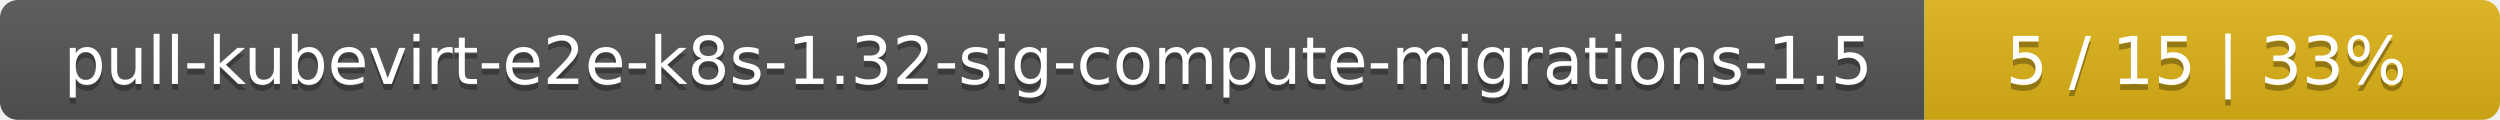
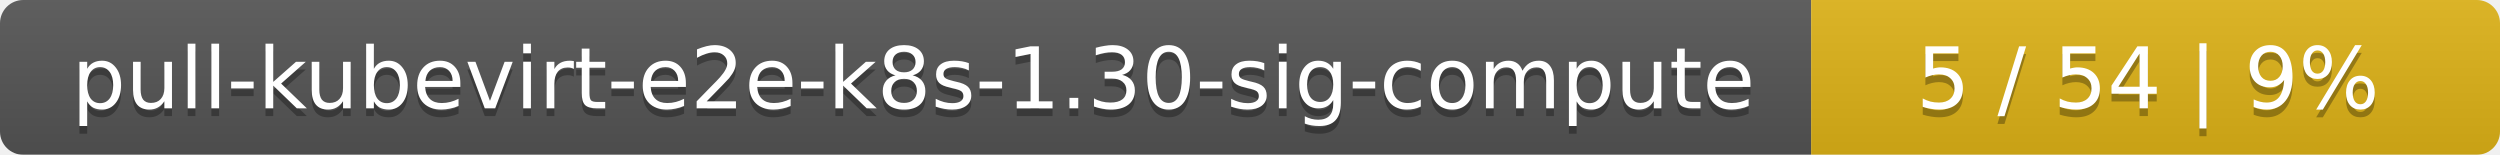
- <svg xmlns="http://www.w3.org/2000/svg" width="417" height="20">
+ <svg xmlns="http://www.w3.org/2000/svg" width="323" height="20">
  <linearGradient id="smooth" x2="0" y2="100%">
    <stop offset="0" stop-color="#bbb" stop-opacity=".1" />
    <stop offset="1" stop-opacity=".1" />
  </linearGradient>
  <mask id="round">
-     <rect width="417" height="20" rx="3" fill="#fff" />
+     <rect width="323" height="20" rx="3" fill="#fff" />
  </mask>
  <g mask="url(#round)">
-     <rect width="321" height="20" fill="#555" />
-     <rect x="321" width="96" height="20" fill="#dfb317" />
-     <rect width="417" height="20" fill="url(#smooth)" />
+     <rect width="234" height="20" fill="#555" />
+     <rect x="234" width="89" height="20" fill="#dfb317" />
+     <rect width="323" height="20" fill="url(#smooth)" />
  </g>
  <g fill="#fff" text-anchor="middle" font-family="DejaVu Sans,Verdana,Geneva,sans-serif" font-size="11">
-     <text x="161.5" y="15" fill="#010101" fill-opacity=".3">pull-kubevirt-e2e-k8s-1.32-sig-compute-migrations-1.5</text>
-     <text x="161.5" y="14">pull-kubevirt-e2e-k8s-1.32-sig-compute-migrations-1.5</text>
-     <text x="368" y="15" fill="#010101" fill-opacity=".3">5 / 15    |    33%</text>
-     <text x="368" y="14">5 / 15    |    33%</text>
+     <text x="118" y="15" fill="#010101" fill-opacity=".3">pull-kubevirt-e2e-k8s-1.30-sig-compute</text>
+     <text x="118" y="14">pull-kubevirt-e2e-k8s-1.30-sig-compute</text>
+     <text x="277.5" y="15" fill="#010101" fill-opacity=".3">5 / 54    |    9%</text>
+     <text x="277.5" y="14">5 / 54    |    9%</text>
  </g>
</svg>
